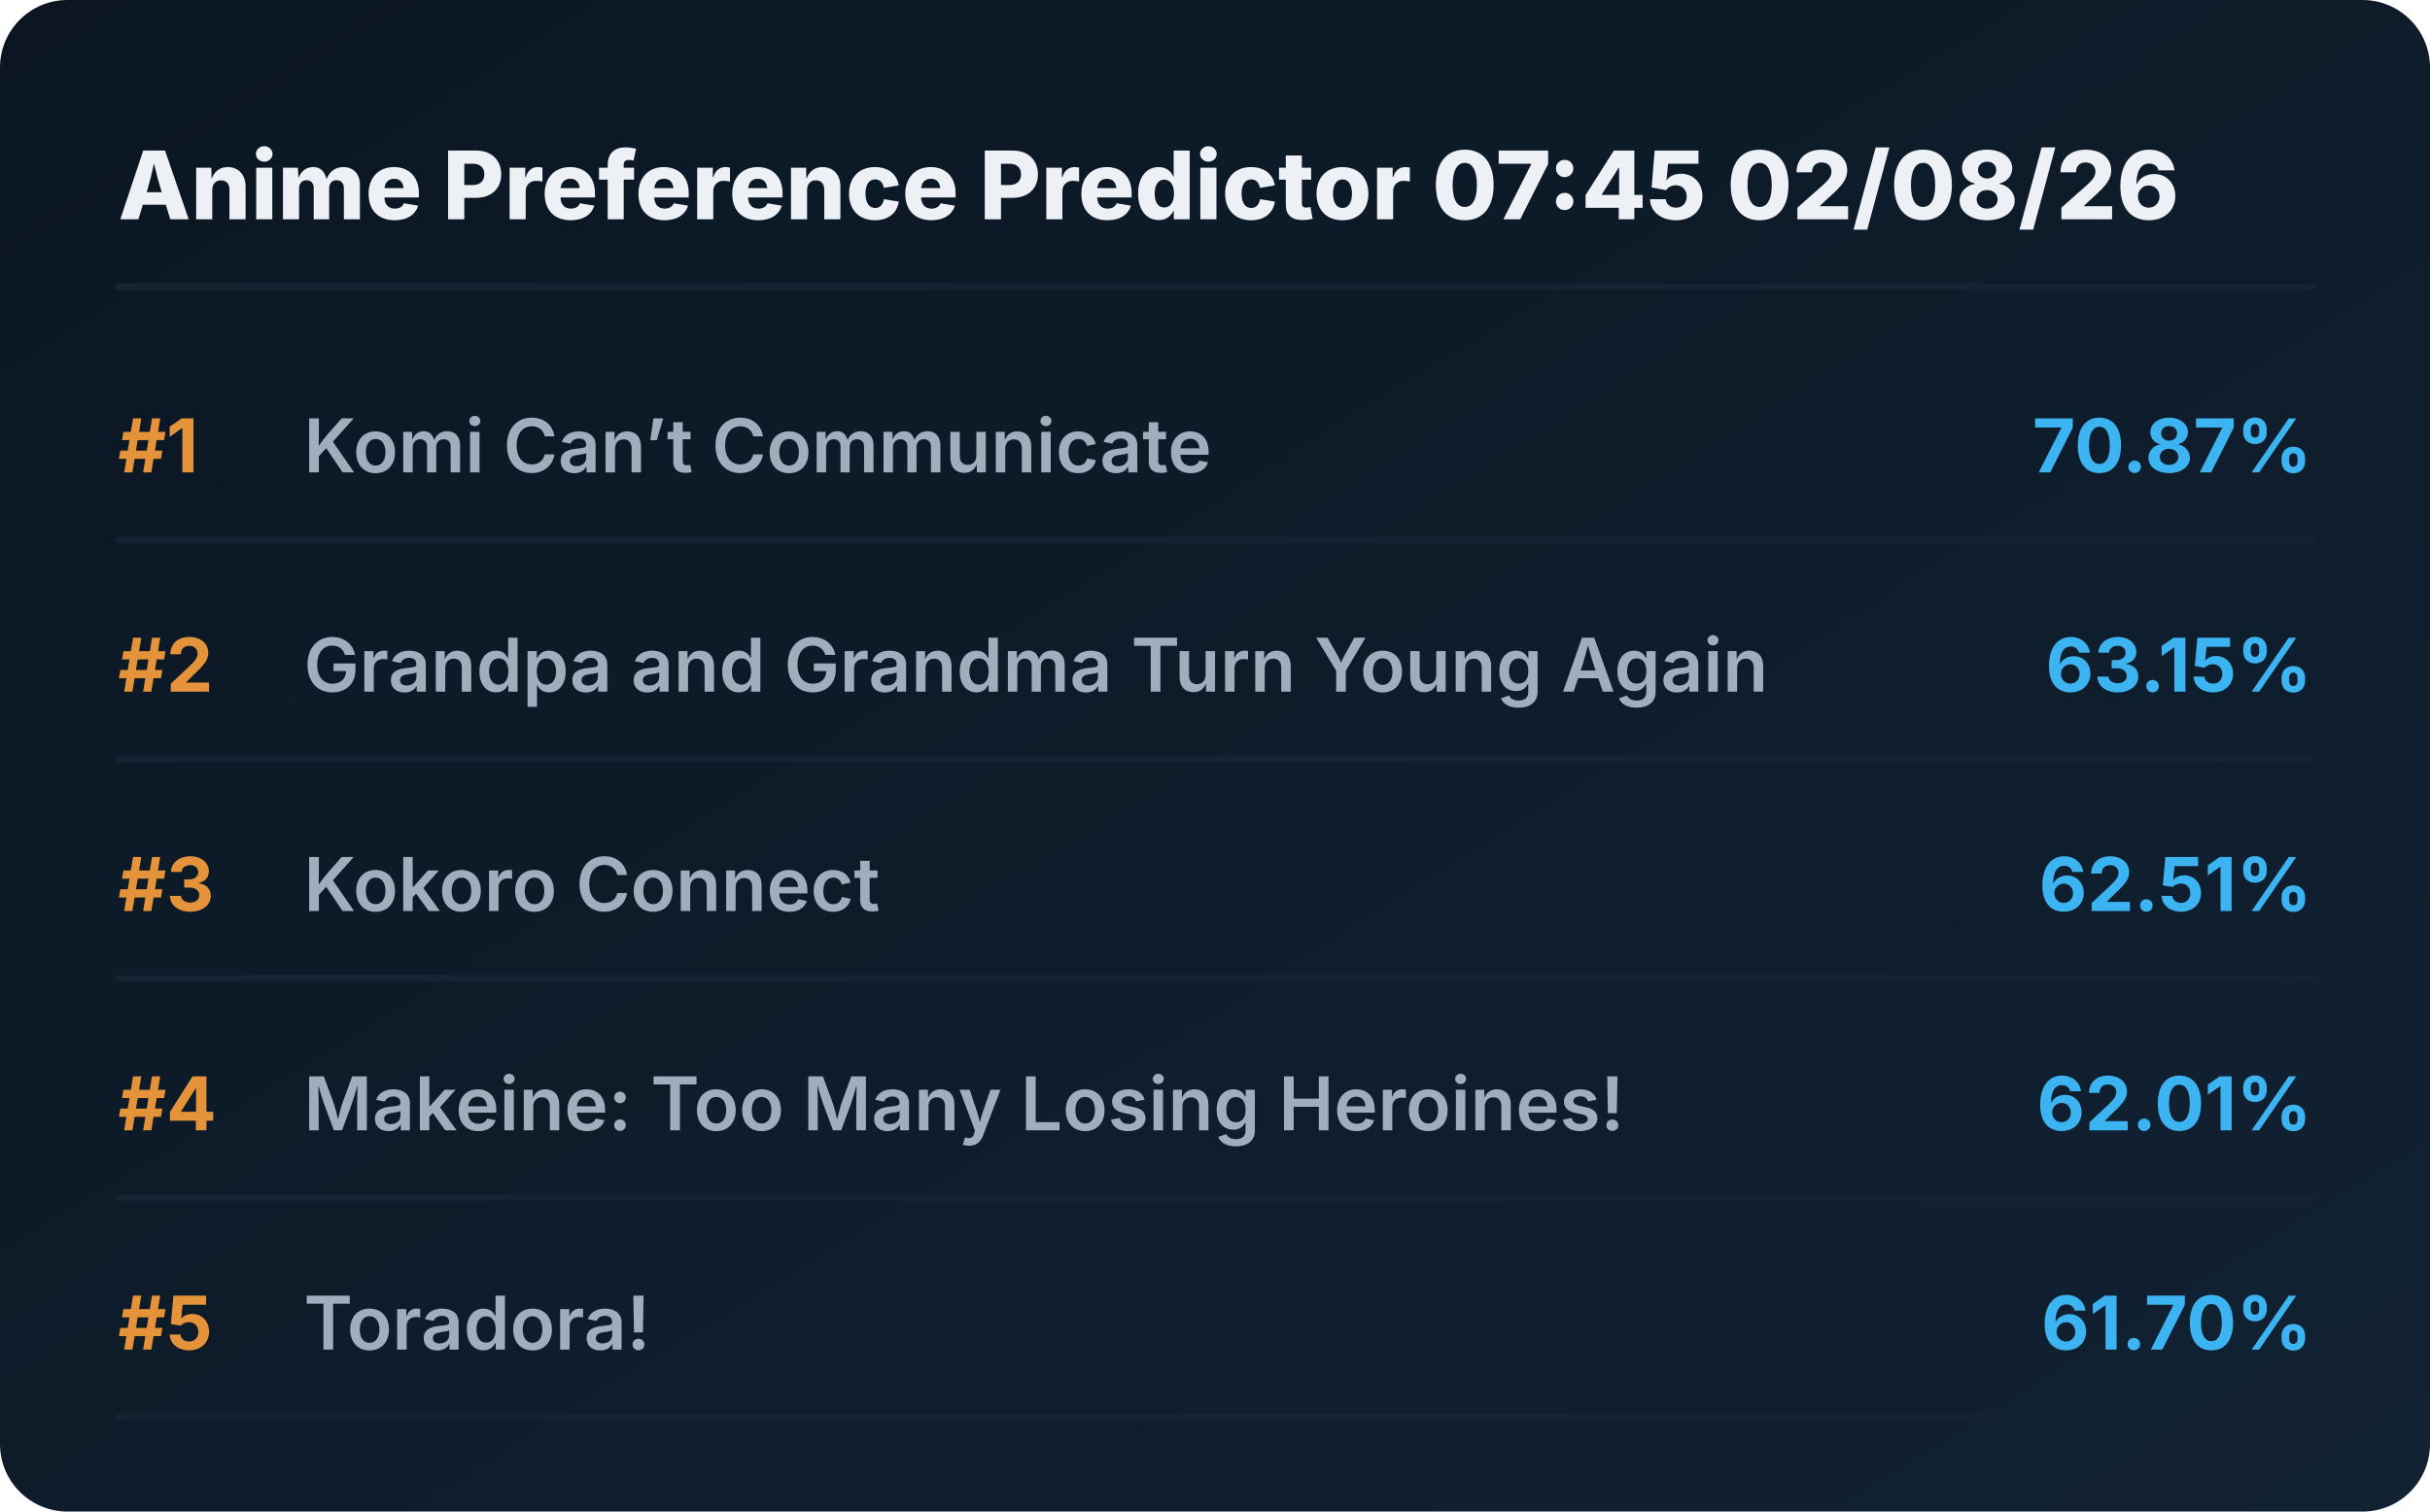
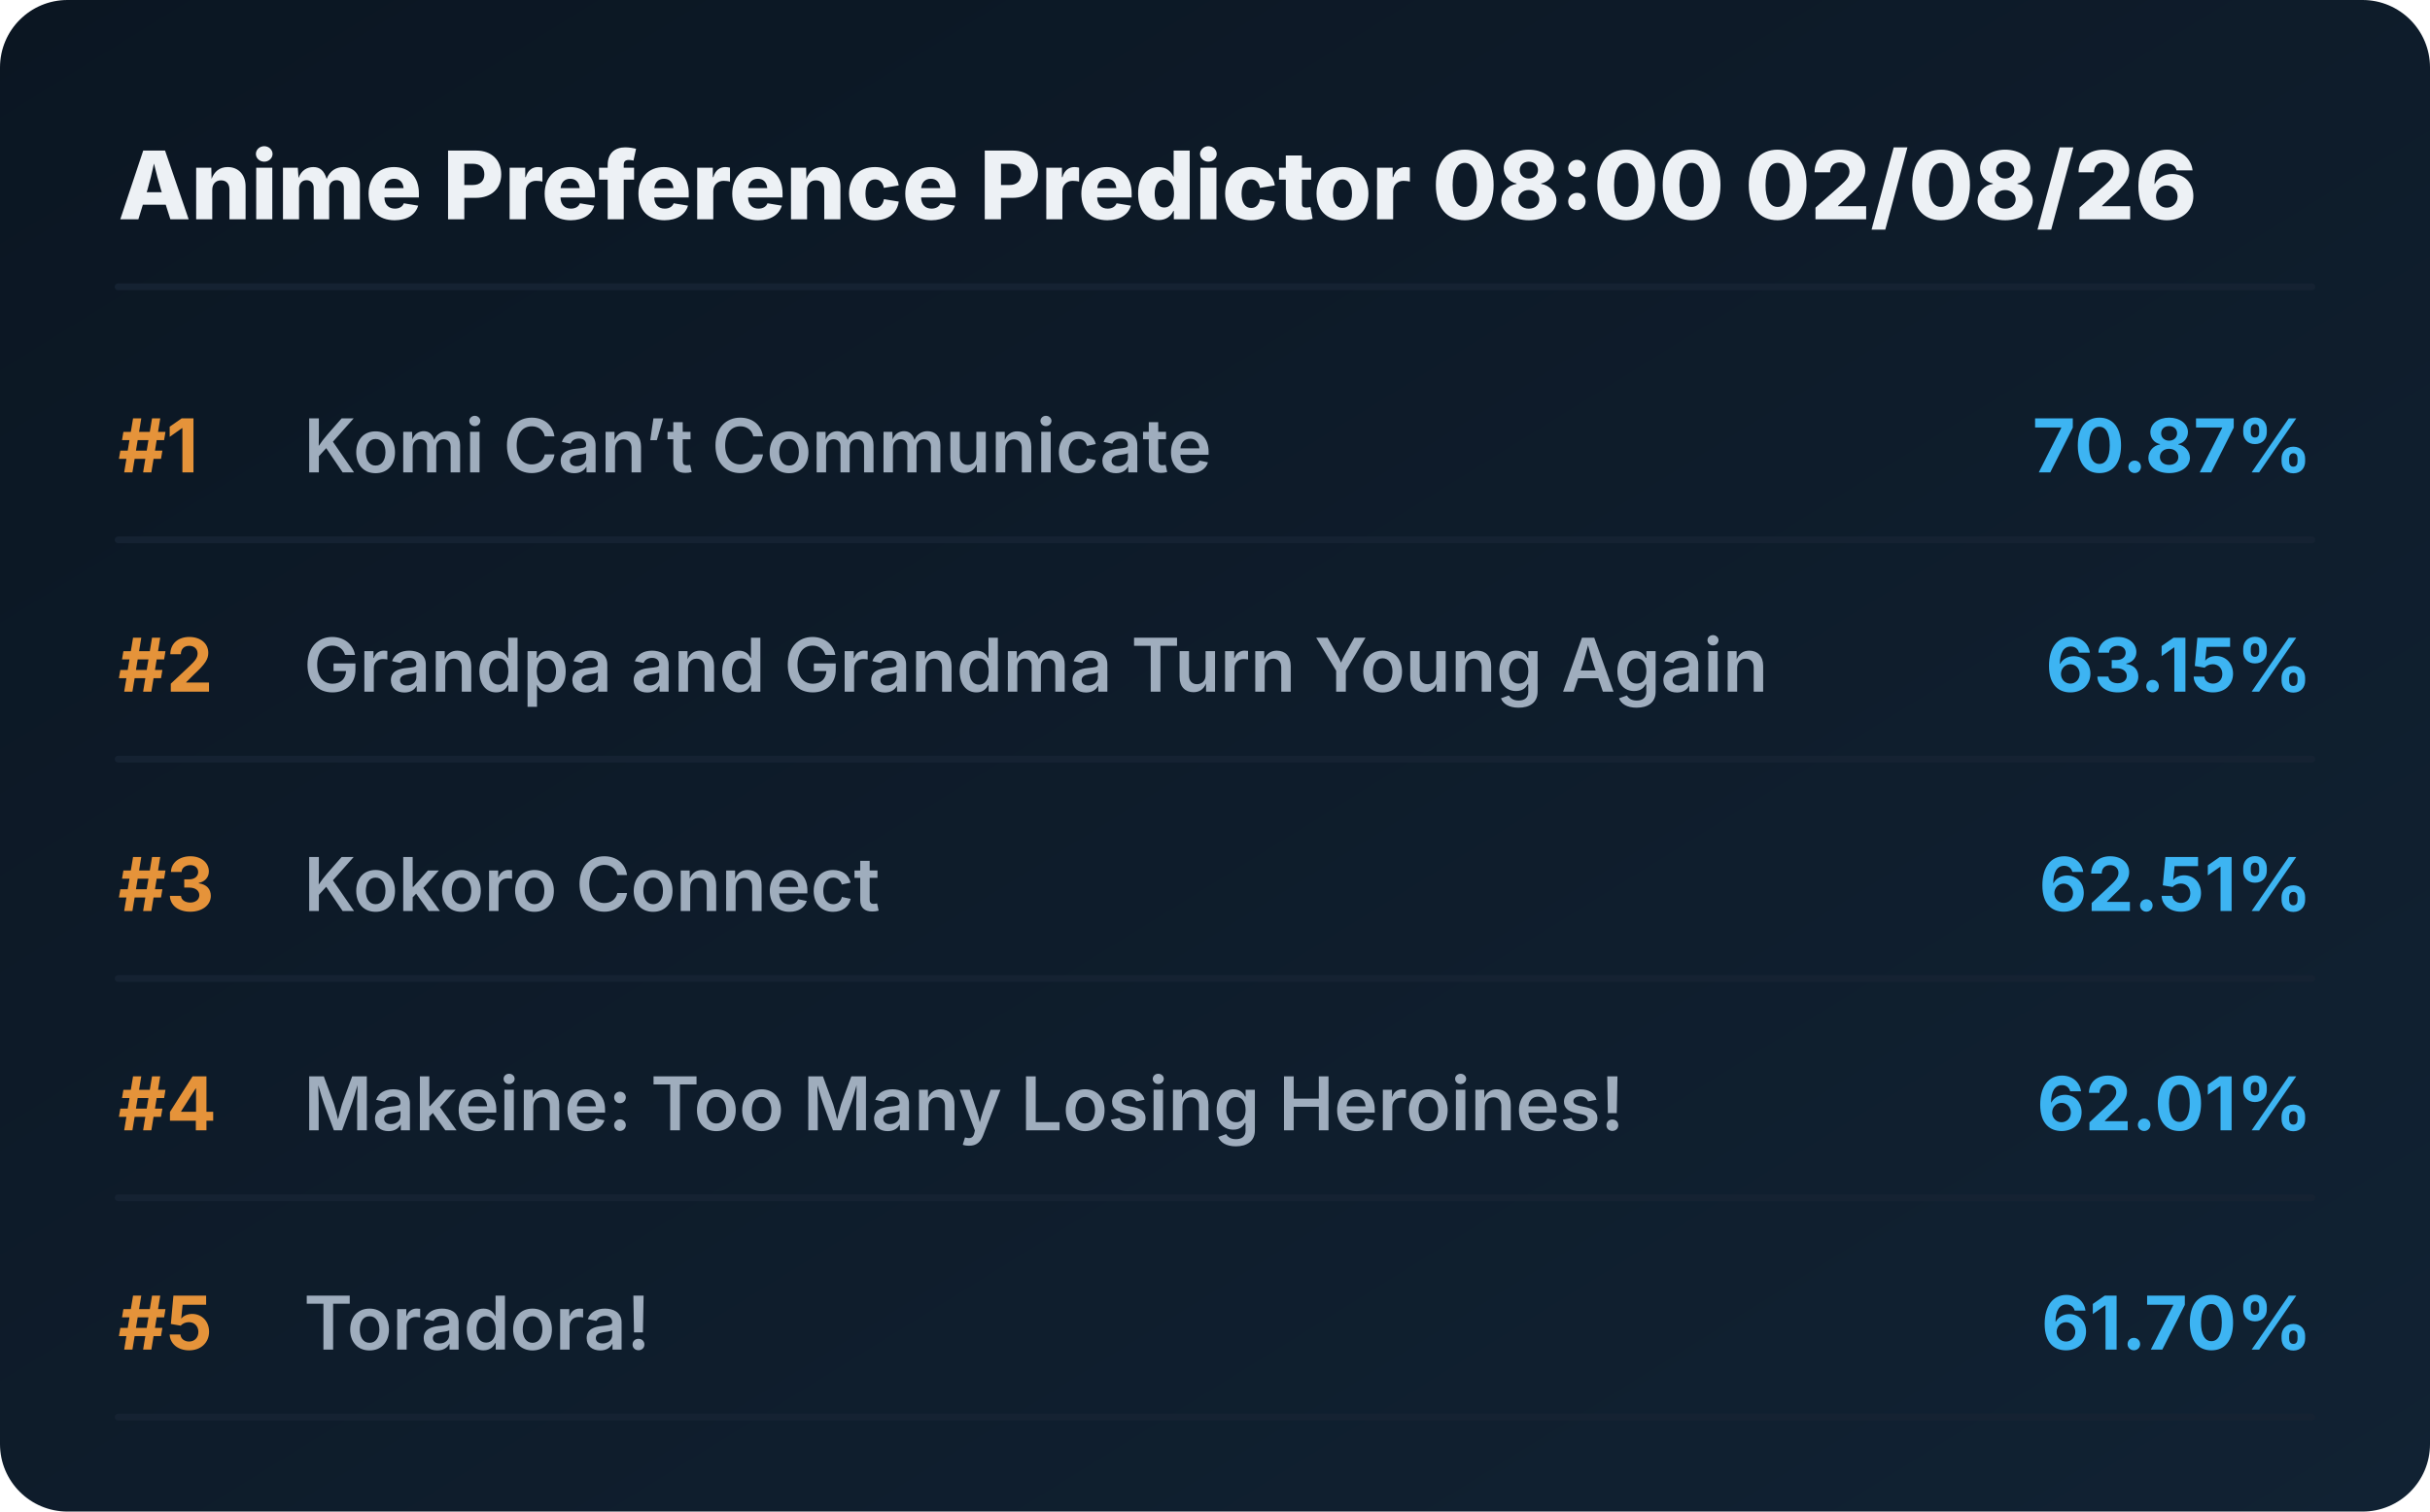
<svg xmlns="http://www.w3.org/2000/svg" viewBox="0 0 720 448" preserveAspectRatio="xMidYMid meet" style="width: 100%; height: auto; max-width: 720px;">
  <defs>
    <linearGradient id="boxGrad" x1="0%" y1="0%" x2="100%" y2="100%">
      <stop offset="0%" stop-color="#0b1622" />
      <stop offset="100%" stop-color="#112233" />
    </linearGradient>
    <clipPath id="titleClip">
      <rect x="90" y="0" width="510" height="100%" />
    </clipPath>
  </defs>
  <style>
    .bg { fill: url(#boxGrad); rx: 20px; }
    .header { font-family: 'Overpass', 'Inter', system-ui, sans-serif; font-weight: 800; font-size: 28px; fill: #edf1f5; }
    .rank { font-family: 'Overpass', 'Inter', system-ui, sans-serif; font-weight: 700; font-size: 22px; fill: #e5933a; }
    .title { font-family: 'Overpass', 'Inter', system-ui, sans-serif; font-weight: 600; font-size: 22px; fill: #9fadbd; }
    .score { font-family: 'Overpass', 'Inter', system-ui, sans-serif; font-weight: 700; font-size: 22px; fill: #3db4f2; }
    .line { stroke: #152232; stroke-width: 2; stroke-linecap: round; }
  </style>
  <rect class="bg" width="720" height="448" />
-   <text x="35" y="65" class="header">Anime Preference Predictor 07:45 02/08/26</text>
+   <text x="35" y="65" class="header">Anime Preference Predictor 08:00 02/08/26</text>
  <line x1="35" y1="85" x2="685" y2="85" class="line" />
  <g transform="translate(0, 0)">
    <text x="35" y="140" class="rank">#1</text>
    <text x="90" y="140" class="title">Komi Can’t Communicate</text>
    <text x="685" y="140" class="score" text-anchor="end">70.87%</text>
    <line x1="35" y1="160" x2="685" y2="160" class="line" />
  </g>
  <g transform="translate(0, 65)">
    <text x="35" y="140" class="rank">#2</text>
    <text x="90" y="140" class="title">Grandpa and Grandma Turn Young Again</text>
    <text x="685" y="140" class="score" text-anchor="end">63.15%</text>
    <line x1="35" y1="160" x2="685" y2="160" class="line" />
  </g>
  <g transform="translate(0, 130)">
    <text x="35" y="140" class="rank">#3</text>
    <text x="90" y="140" class="title">Kokoro Connect</text>
    <text x="685" y="140" class="score" text-anchor="end">62.51%</text>
    <line x1="35" y1="160" x2="685" y2="160" class="line" />
  </g>
  <g transform="translate(0, 195)">
    <text x="35" y="140" class="rank">#4</text>
    <text x="90" y="140" class="title">Makeine: Too Many Losing Heroines!</text>
    <text x="685" y="140" class="score" text-anchor="end">62.01%</text>
    <line x1="35" y1="160" x2="685" y2="160" class="line" />
  </g>
  <g transform="translate(0, 260)">
    <text x="35" y="140" class="rank">#5</text>
    <text x="90" y="140" class="title">Toradora!</text>
    <text x="685" y="140" class="score" text-anchor="end">61.70%</text>
    <line x1="35" y1="160" x2="685" y2="160" class="line" />
  </g>
</svg>
